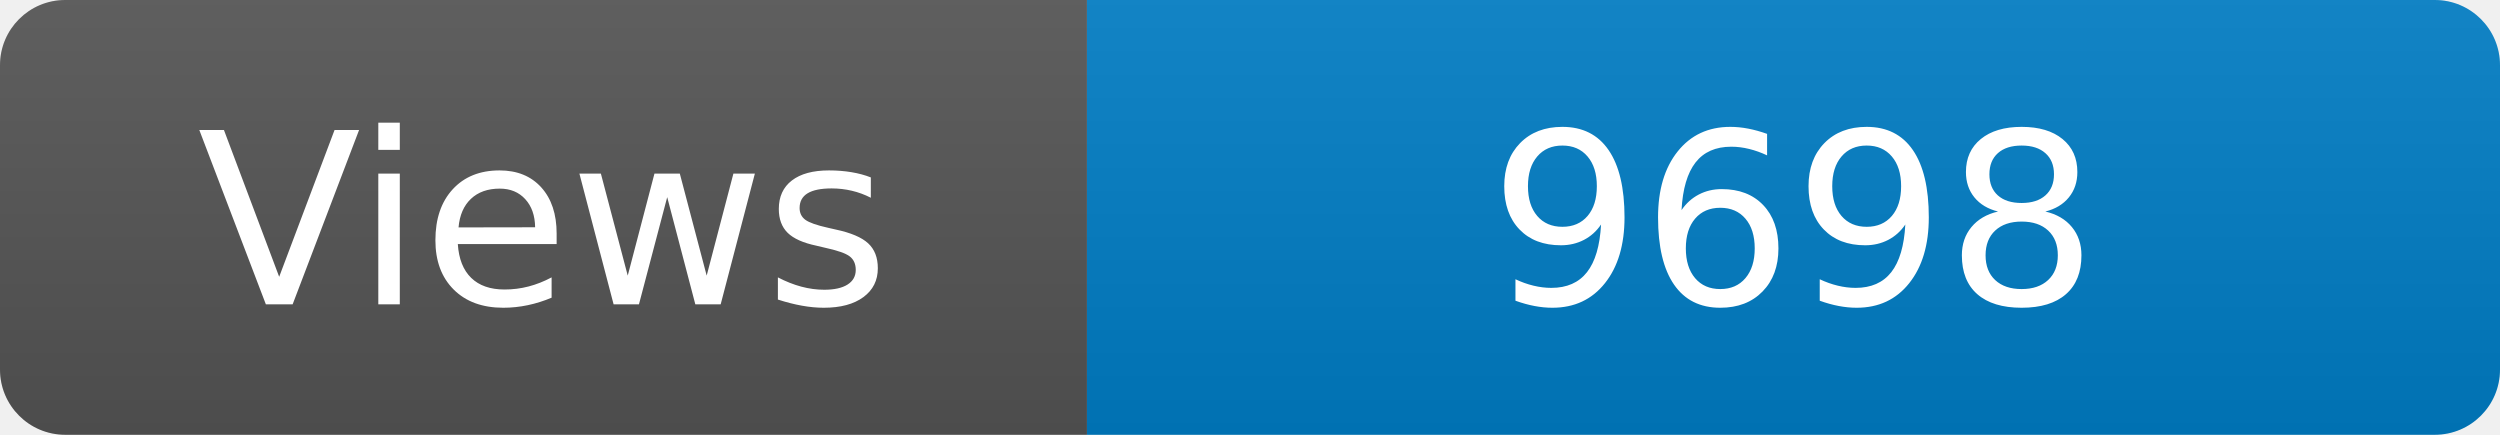
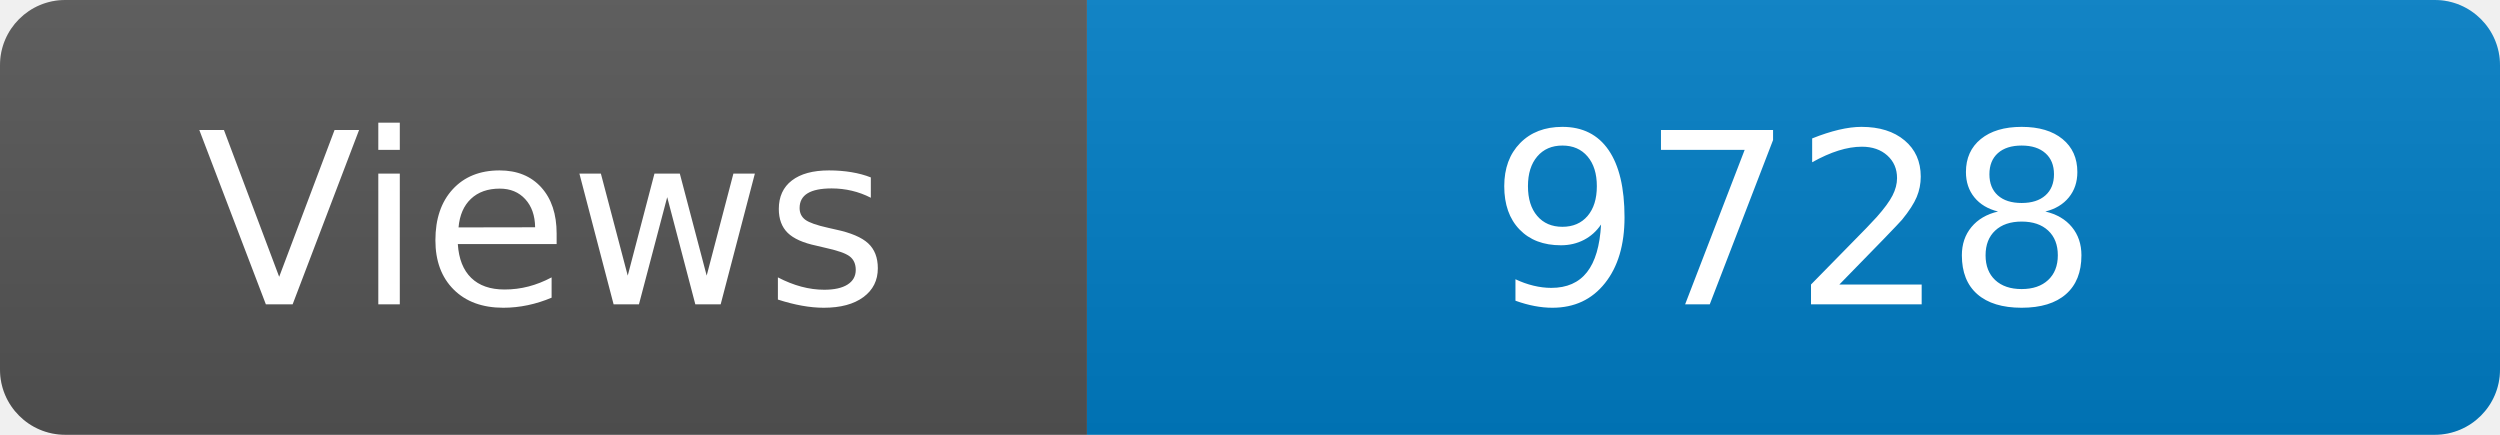
<svg xmlns="http://www.w3.org/2000/svg" width="115" height="20" role="img" aria-label="Maintained?: yes">
  <linearGradient id="s" x2="0" y2="100%">
    <stop offset="0" stop-color="#bbb" stop-opacity=".1" />
    <stop offset="1" stop-opacity=".1" />
  </linearGradient>
  <clipPath id="r">
    <rect width="115" height="20" rx="3" fill="#fff" />
  </clipPath>
  <g clip-path="url(#r)">
    <rect width="50" height="20" fill="#555" />
    <rect x="50" width="160" height="20" fill="#007ec6" />
    <rect width="115" height="20" fill="url(#s)" />
  </g>
  <g fill="#fff" text-anchor="middle" font-family="Verdana,Geneva,DejaVu Sans,sans-serif" font-size="110">
    <text x="250" y="140" transform="scale(.1)" fill="#fff">Views</text>
-     <text x="825" y="140" transform="scale(.1)" fill="#fff">9698</text>
+     <text x="825" y="140" transform="scale(.1)" fill="#fff">9728</text>
  </g>
</svg>
